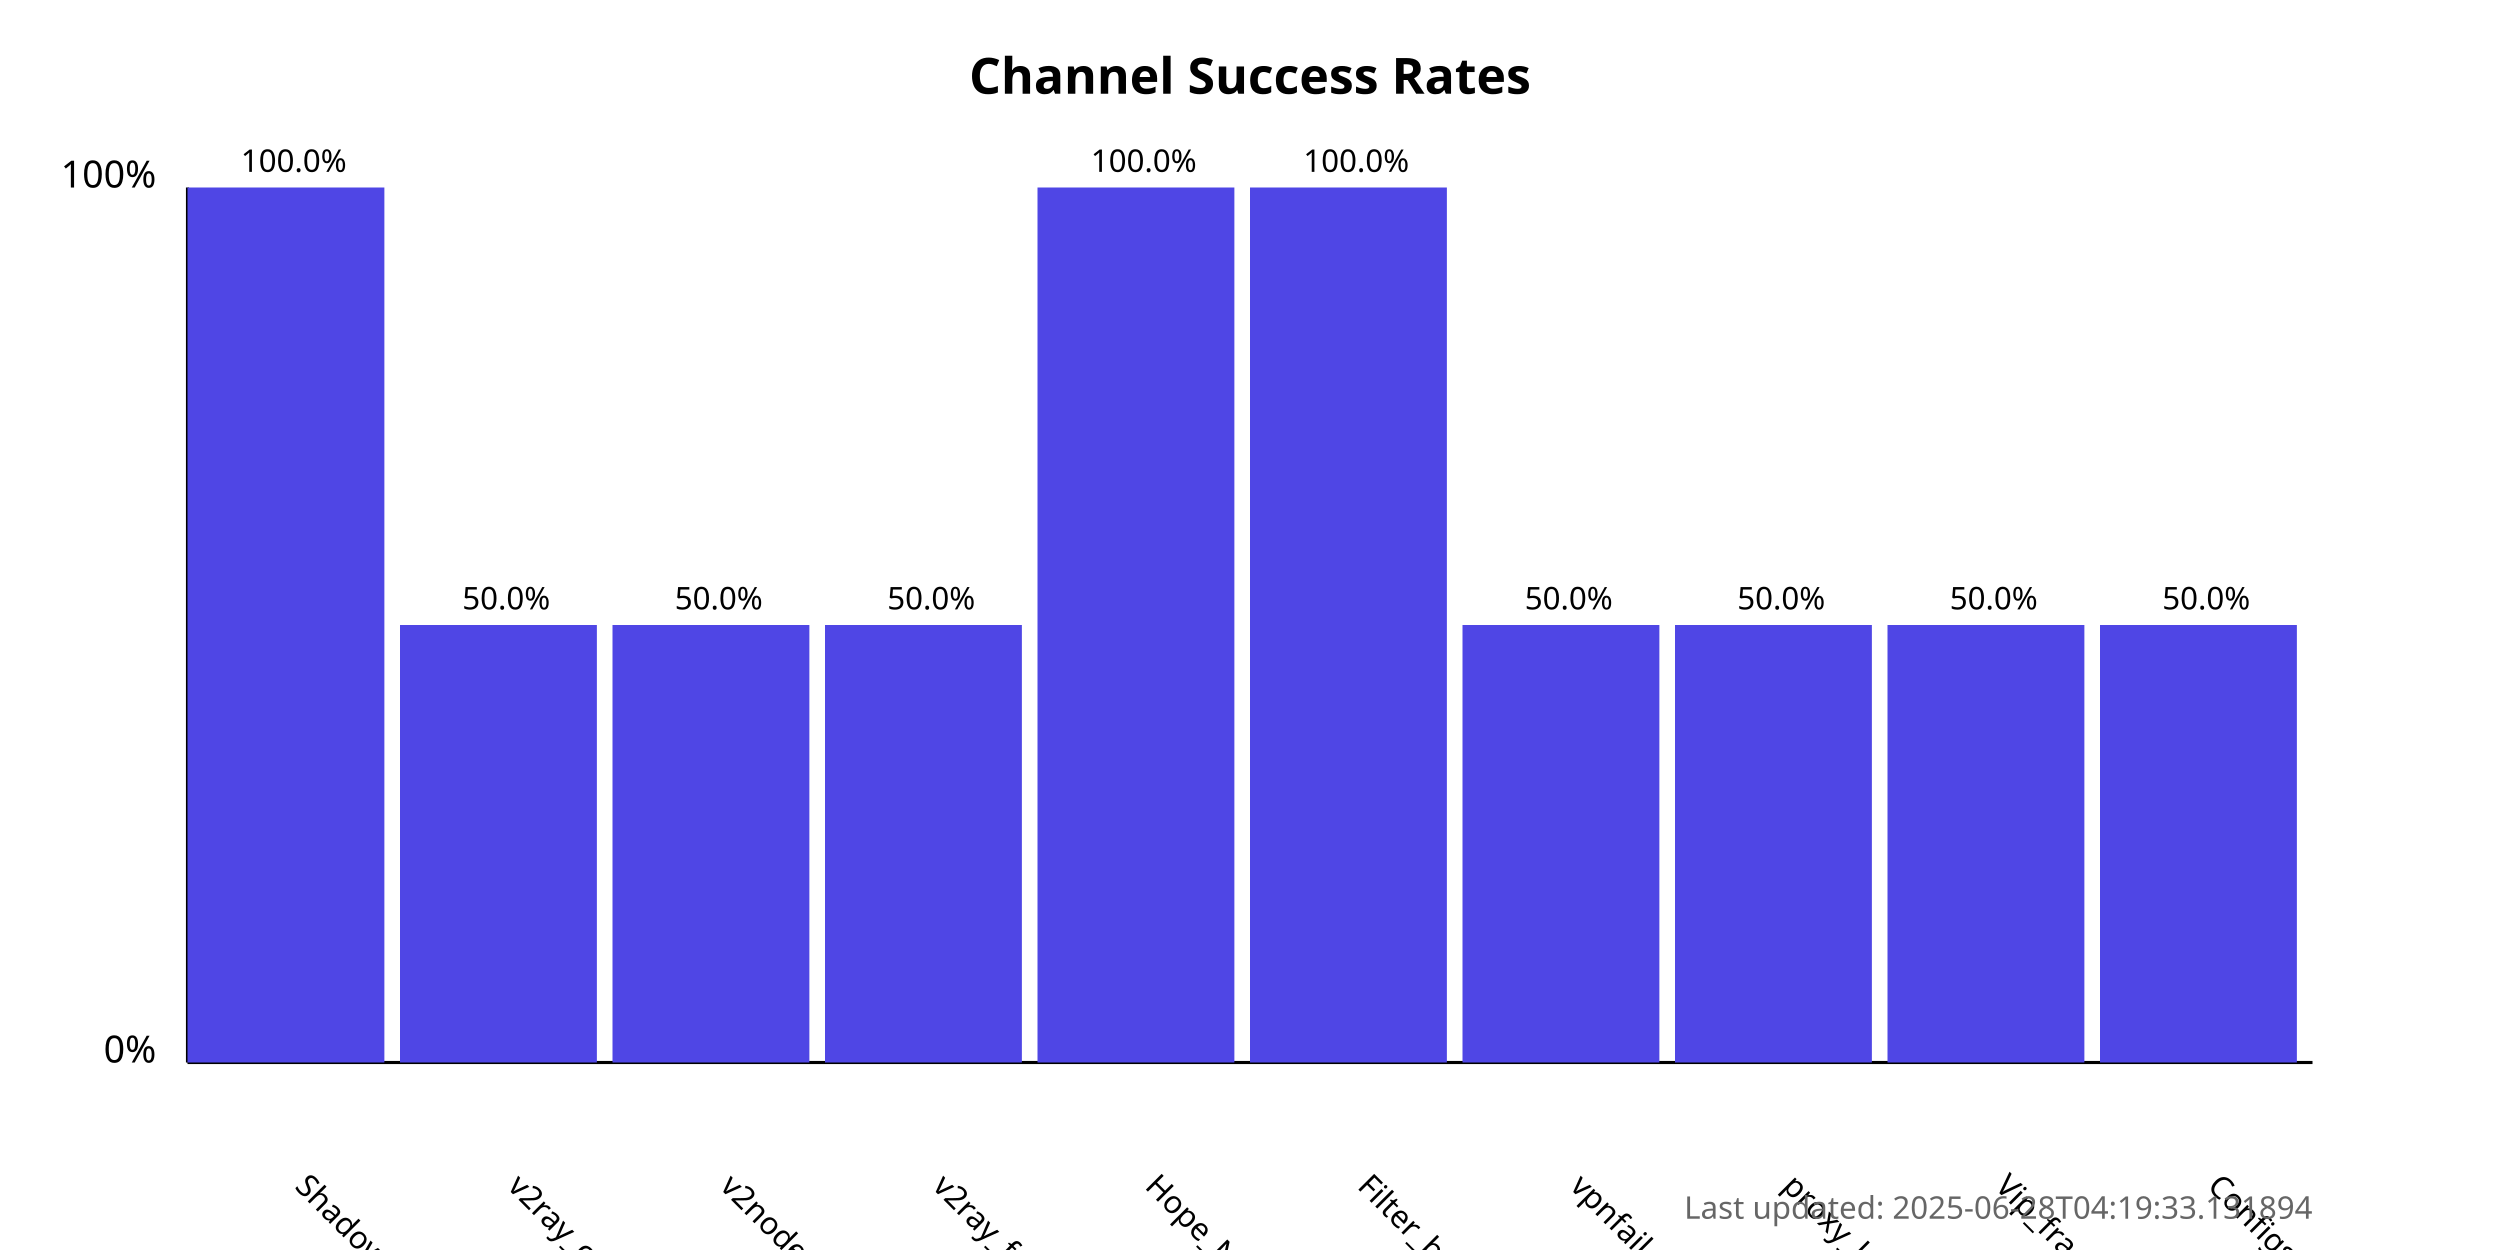
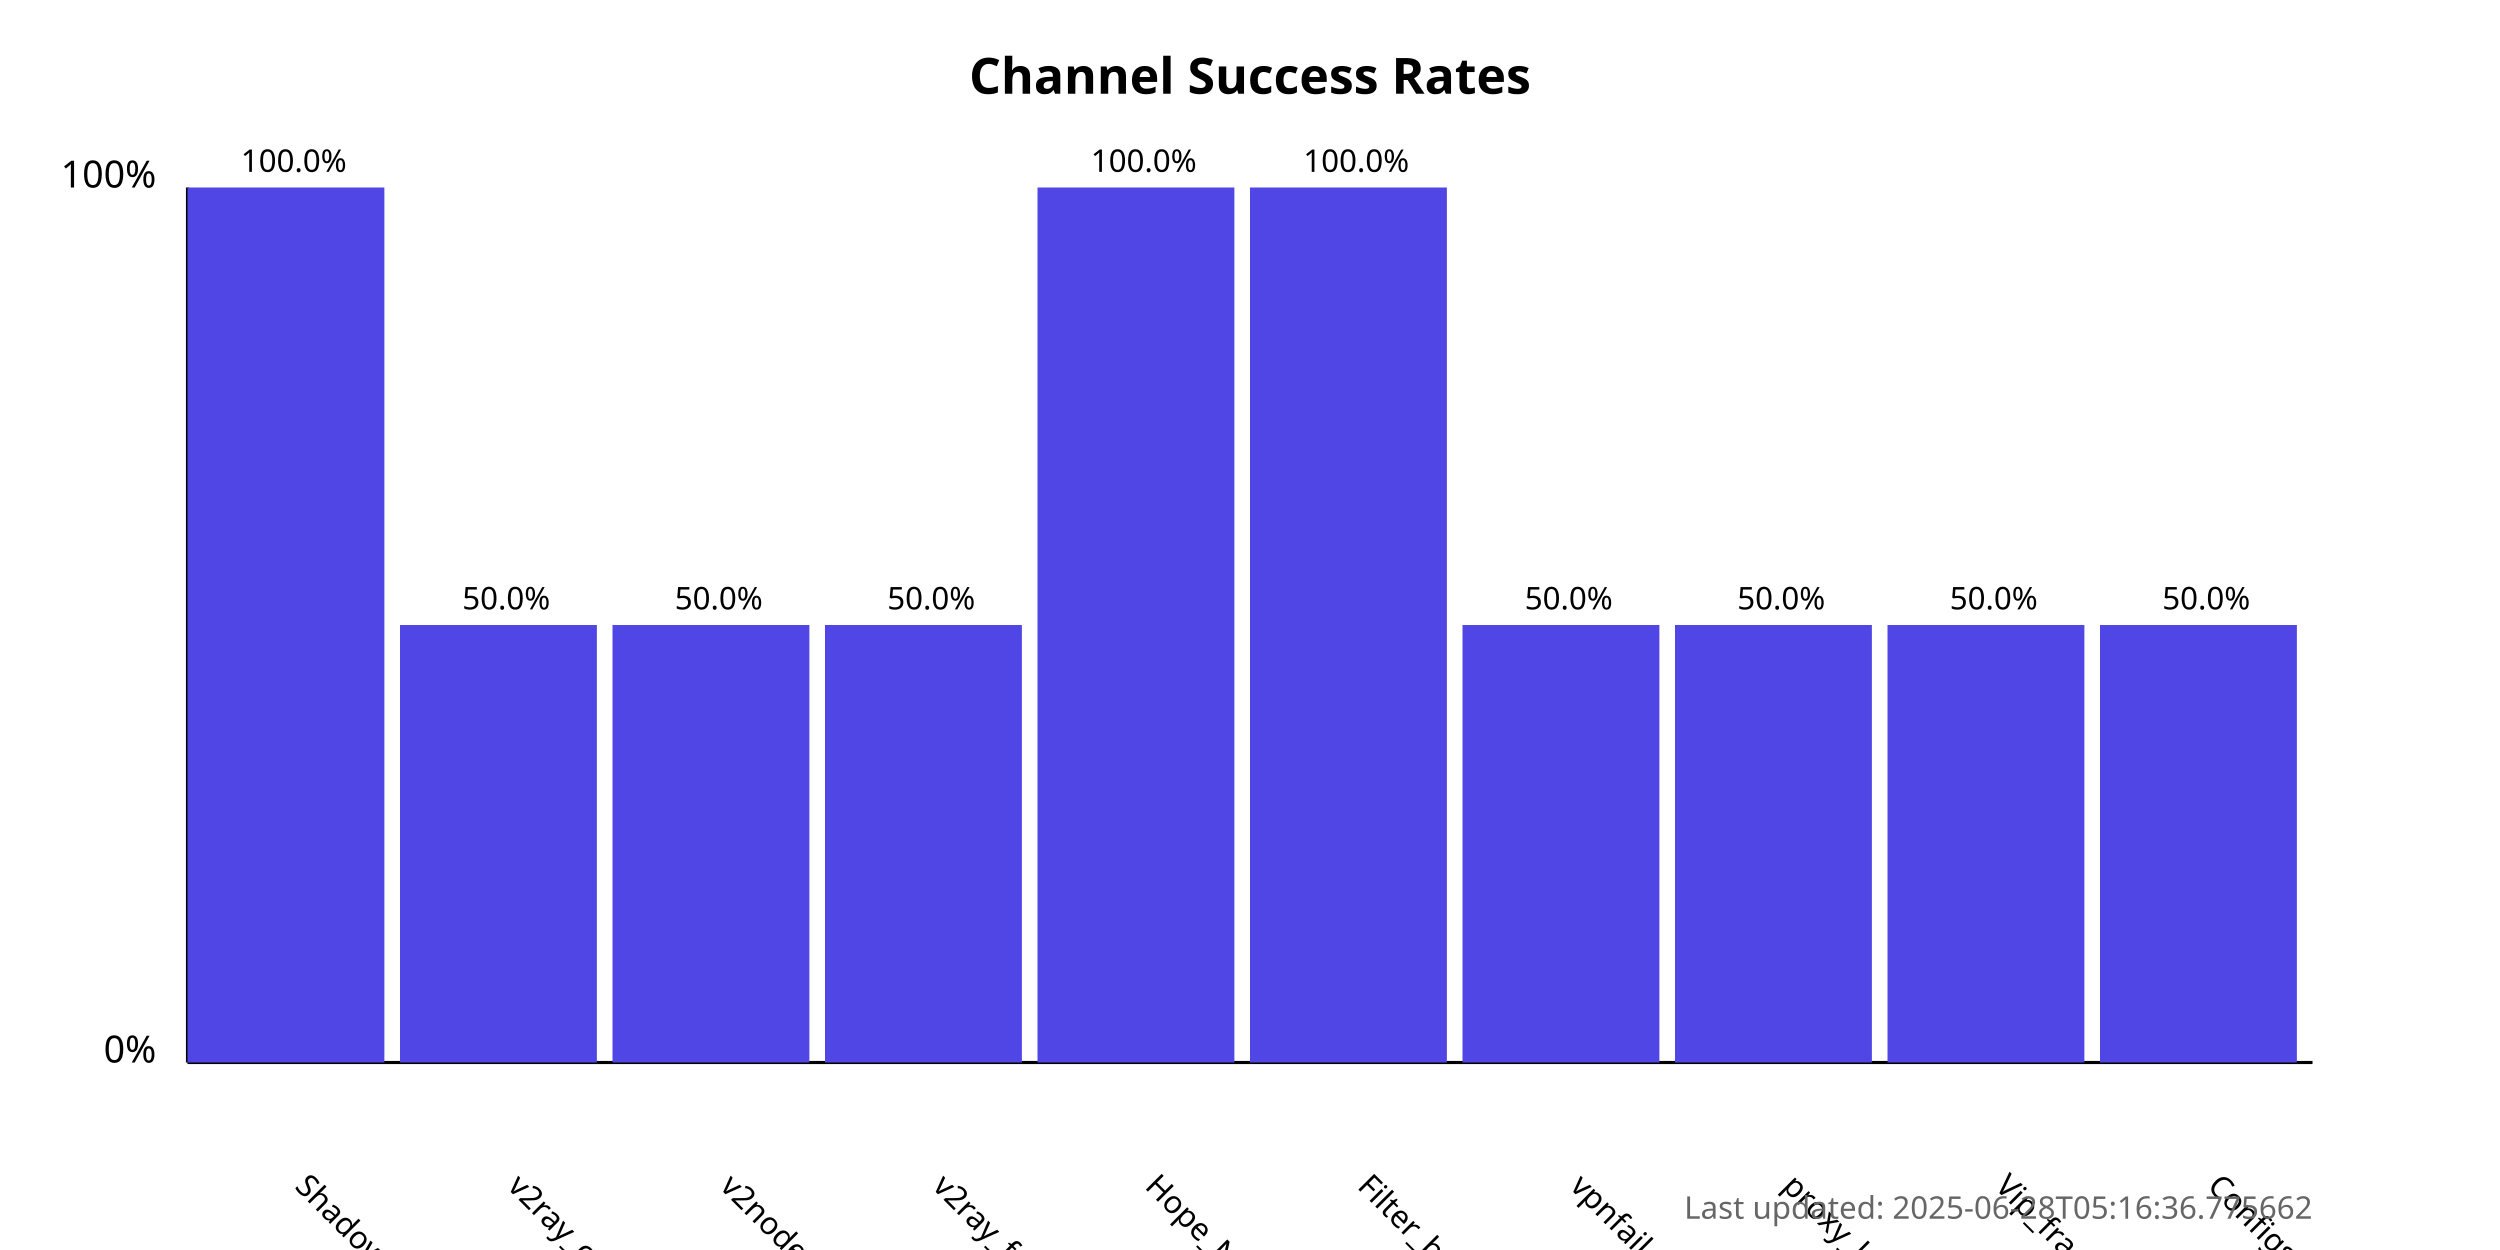
<svg xmlns="http://www.w3.org/2000/svg" width="800" height="400">
  <style>
            .chart-title { font: bold 16px sans-serif; }
            .axis-label { font: 12px sans-serif; }
            .tick-label { font: 10px sans-serif; }
            .bar { fill: #4f46e5; }
            .bar:hover { fill: #6366f1; }
            .timestamp { font: 10px sans-serif; fill: #666; }
        </style>
  <text x="400.0" y="30" text-anchor="middle" class="chart-title">
            Channel Success Rates
        </text>
  <line x1="60" y1="340" x2="60" y2="60" stroke="black" stroke-width="1" />
  <line x1="60" y1="340" x2="740" y2="340" stroke="black" stroke-width="1" />
  <text x="50" y="340" text-anchor="end" class="axis-label">0%</text>
  <text x="50" y="60" text-anchor="end" class="axis-label">100%</text>
  <g>
    <rect x="60" y="60.0" width="63.0" height="280.0" class="bar" />
    <text x="94.0" y="380" transform="rotate(45, 94.0, 380)" text-anchor="start" class="tick-label">
                ShadowProxy66
            </text>
    <text x="94.0" y="55.0" text-anchor="middle" class="tick-label">
                100.0%
            </text>
  </g>
  <g>
    <rect x="128.0" y="200.0" width="63.0" height="140.0" class="bar" />
    <text x="162.0" y="380" transform="rotate(45, 162.0, 380)" text-anchor="start" class="tick-label">
                v2ray_configs_pool
            </text>
    <text x="162.0" y="195.0" text-anchor="middle" class="tick-label">
                50.0%
            </text>
  </g>
  <g>
    <rect x="196.0" y="200.0" width="63.0" height="140.0" class="bar" />
    <text x="230.0" y="380" transform="rotate(45, 230.0, 380)" text-anchor="start" class="tick-label">
                v2nodes
            </text>
    <text x="230.0" y="195.0" text-anchor="middle" class="tick-label">
                50.0%
            </text>
  </g>
  <g>
    <rect x="264.0" y="200.0" width="63.0" height="140.0" class="bar" />
    <text x="298.0" y="380" transform="rotate(45, 298.0, 380)" text-anchor="start" class="tick-label">
                v2ray_free_conf
            </text>
    <text x="298.0" y="195.0" text-anchor="middle" class="tick-label">
                50.0%
            </text>
  </g>
  <g>
    <rect x="332.0" y="60.0" width="63.0" height="280.0" class="bar" />
    <text x="366.0" y="380" transform="rotate(45, 366.0, 380)" text-anchor="start" class="tick-label">
                Hope_Net
            </text>
    <text x="366.0" y="55.0" text-anchor="middle" class="tick-label">
                100.0%
            </text>
  </g>
  <g>
    <rect x="400.0" y="60.0" width="63.0" height="280.0" class="bar" />
    <text x="434.0" y="380" transform="rotate(45, 434.0, 380)" text-anchor="start" class="tick-label">
                Filter_breaker
            </text>
    <text x="434.0" y="55.0" text-anchor="middle" class="tick-label">
                100.0%
            </text>
  </g>
  <g>
    <rect x="468.0" y="200.0" width="63.0" height="140.0" class="bar" />
    <text x="502.0" y="380" transform="rotate(45, 502.0, 380)" text-anchor="start" class="tick-label">
                vpnfail_vless
            </text>
    <text x="502.0" y="195.0" text-anchor="middle" class="tick-label">
                50.0%
            </text>
  </g>
  <g>
    <rect x="536.0" y="200.0" width="63.0" height="140.0" class="bar" />
    <text x="570.0" y="380" transform="rotate(45, 570.0, 380)" text-anchor="start" class="tick-label">
                proxy_kafee
            </text>
    <text x="570.0" y="195.0" text-anchor="middle" class="tick-label">
                50.0%
            </text>
  </g>
  <g>
    <rect x="604.0" y="200.0" width="63.0" height="140.0" class="bar" />
    <text x="638.0" y="380" transform="rotate(45, 638.0, 380)" text-anchor="start" class="tick-label">
                Vip_fragment_v2ray
            </text>
    <text x="638.0" y="195.0" text-anchor="middle" class="tick-label">
                50.0%
            </text>
  </g>
  <g>
    <rect x="672.0" y="200.0" width="63.0" height="140.0" class="bar" />
    <text x="706.0" y="380" transform="rotate(45, 706.0, 380)" text-anchor="start" class="tick-label">
                ConfigsHubPlus
            </text>
    <text x="706.0" y="195.0" text-anchor="middle" class="tick-label">
                50.0%
            </text>
  </g>
  <text x="740" y="390" text-anchor="end" class="timestamp">
-             Last updated: 2025-06-28T04:19:33.131894
+             Last updated: 2025-06-28T05:16:36.775662
        </text>
</svg>
